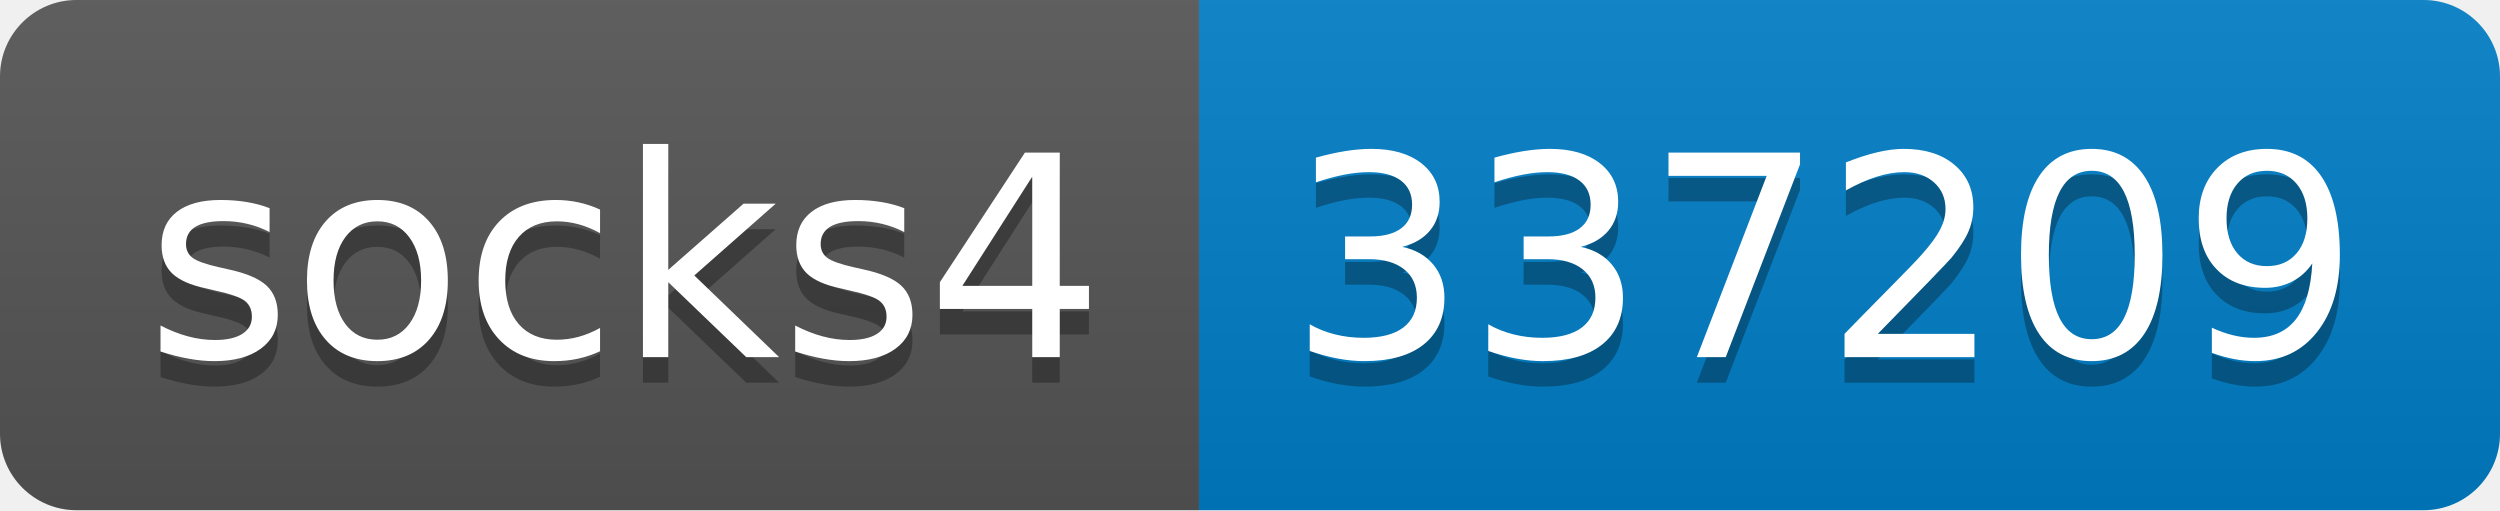
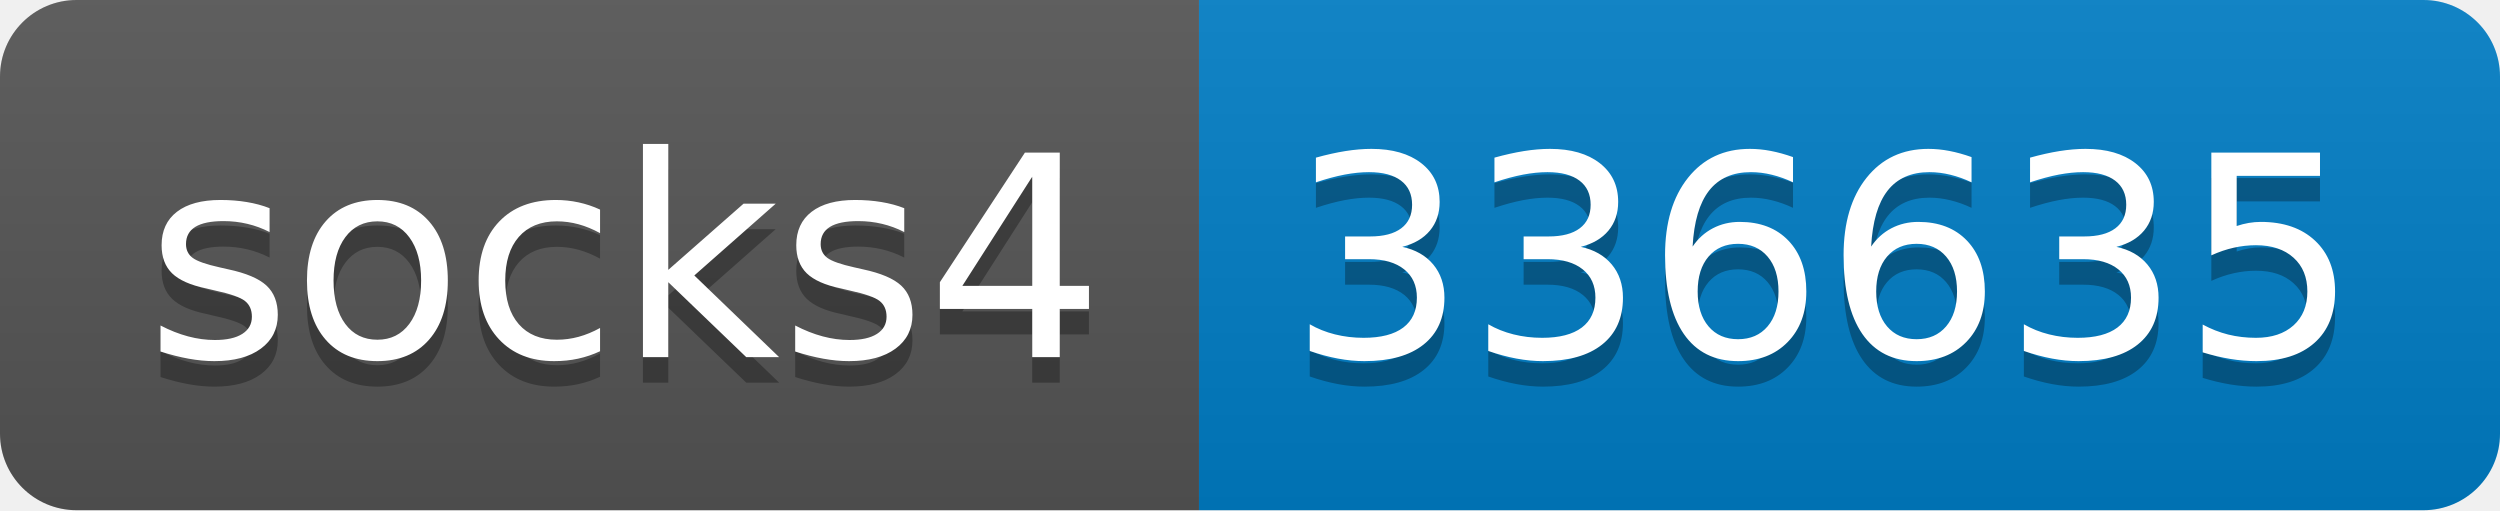
- <svg xmlns="http://www.w3.org/2000/svg" width="98" height="20" role="img" aria-label="socks4: 337209">
+ <svg xmlns="http://www.w3.org/2000/svg" width="98" height="20" role="img" aria-label="socks4: 336635">
  <linearGradient id="s" x2="0" y2="100%">
    <stop offset="0" stop-color="#bbb" stop-opacity=".1" />
    <stop offset="1" stop-opacity=".1" />
  </linearGradient>
  <clipPath id="r">
    <rect width="98" height="20" rx="3" fill="#fff" />
  </clipPath>
  <g clip-path="url(#r)">
    <rect width="47" height="20" fill="#555" />
    <rect x="47" width="51" height="20" fill="#007ec6" />
    <rect width="98" height="20" fill="url(#s)" />
  </g>
  <g fill="#fff" text-anchor="middle" font-family="Verdana,Geneva,DejaVu Sans,sans-serif" text-rendering="geometricPrecision" font-size="110">
    <text aria-hidden="true" x="245" y="150" fill="#010101" fill-opacity=".3" transform="scale(.1)" textLength="370">socks4</text>
    <text x="245" y="140" transform="scale(.1)" fill="#fff" textLength="370">socks4</text>
-     <text aria-hidden="true" x="715" y="150" fill="#010101" fill-opacity=".3" transform="scale(.1)" textLength="410">337209</text>
-     <text x="715" y="140" transform="scale(.1)" fill="#fff" textLength="410">337209</text>
+     <text aria-hidden="true" x="715" y="150" fill="#010101" fill-opacity=".3" transform="scale(.1)" textLength="410">336635</text>
+     <text x="715" y="140" transform="scale(.1)" fill="#fff" textLength="410">336635</text>
  </g>
</svg>
